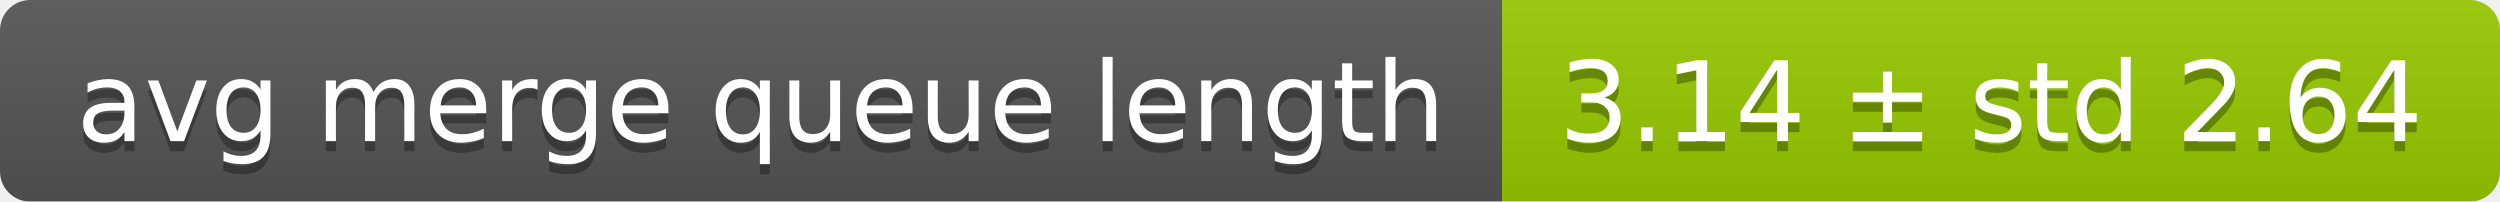
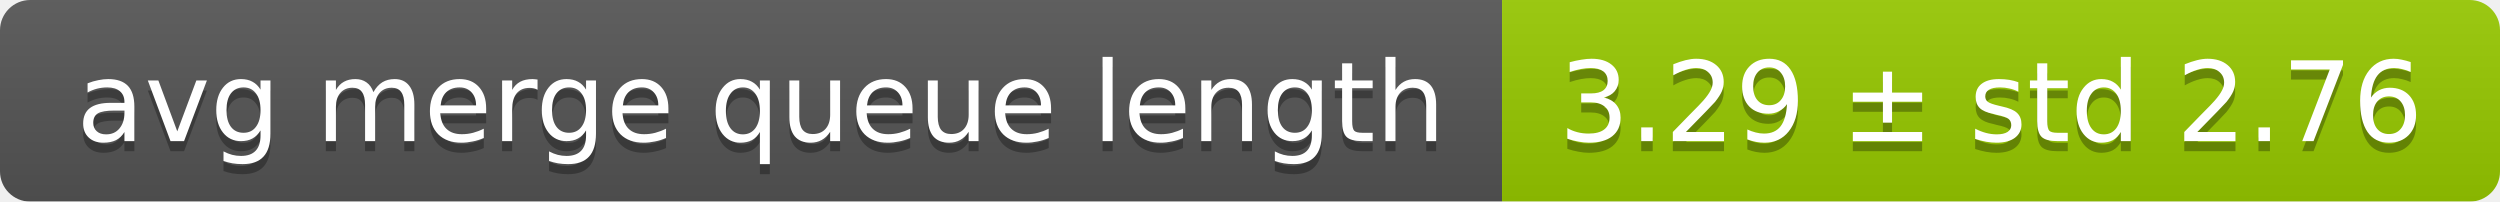
<svg xmlns="http://www.w3.org/2000/svg" width="248" height="20">
  <linearGradient id="smooth" x2="0" y2="100%">
    <stop offset="0" stop-color="#bbb" stop-opacity=".1" />
    <stop offset="1" stop-opacity=".1" />
  </linearGradient>
  <mask id="round">
    <rect width="248" height="20" rx="3" fill="#fff" />
  </mask>
  <g mask="url(#round)">
    <rect width="149" height="20" fill="#555" />
    <rect x="149" width="99" height="20" fill="#97ca00" />
    <rect width="248" height="20" fill="url(#smooth)" />
  </g>
  <g fill="#fff" text-anchor="middle" font-family="DejaVu Sans,Verdana,Geneva,sans-serif" font-size="11">
    <text x="75.5" y="15" fill="#010101" fill-opacity=".3">avg merge queue length</text>
    <text x="75.5" y="14">avg merge queue length</text>
-     <text x="197.5" y="15" fill="#010101" fill-opacity=".3">3.14 ± std 2.64</text>
-     <text x="197.5" y="14">3.14 ± std 2.64</text>
+     <text x="197.5" y="15" fill="#010101" fill-opacity=".3">3.29 ± std 2.76</text>
+     <text x="197.5" y="14">3.29 ± std 2.76</text>
  </g>
</svg>
